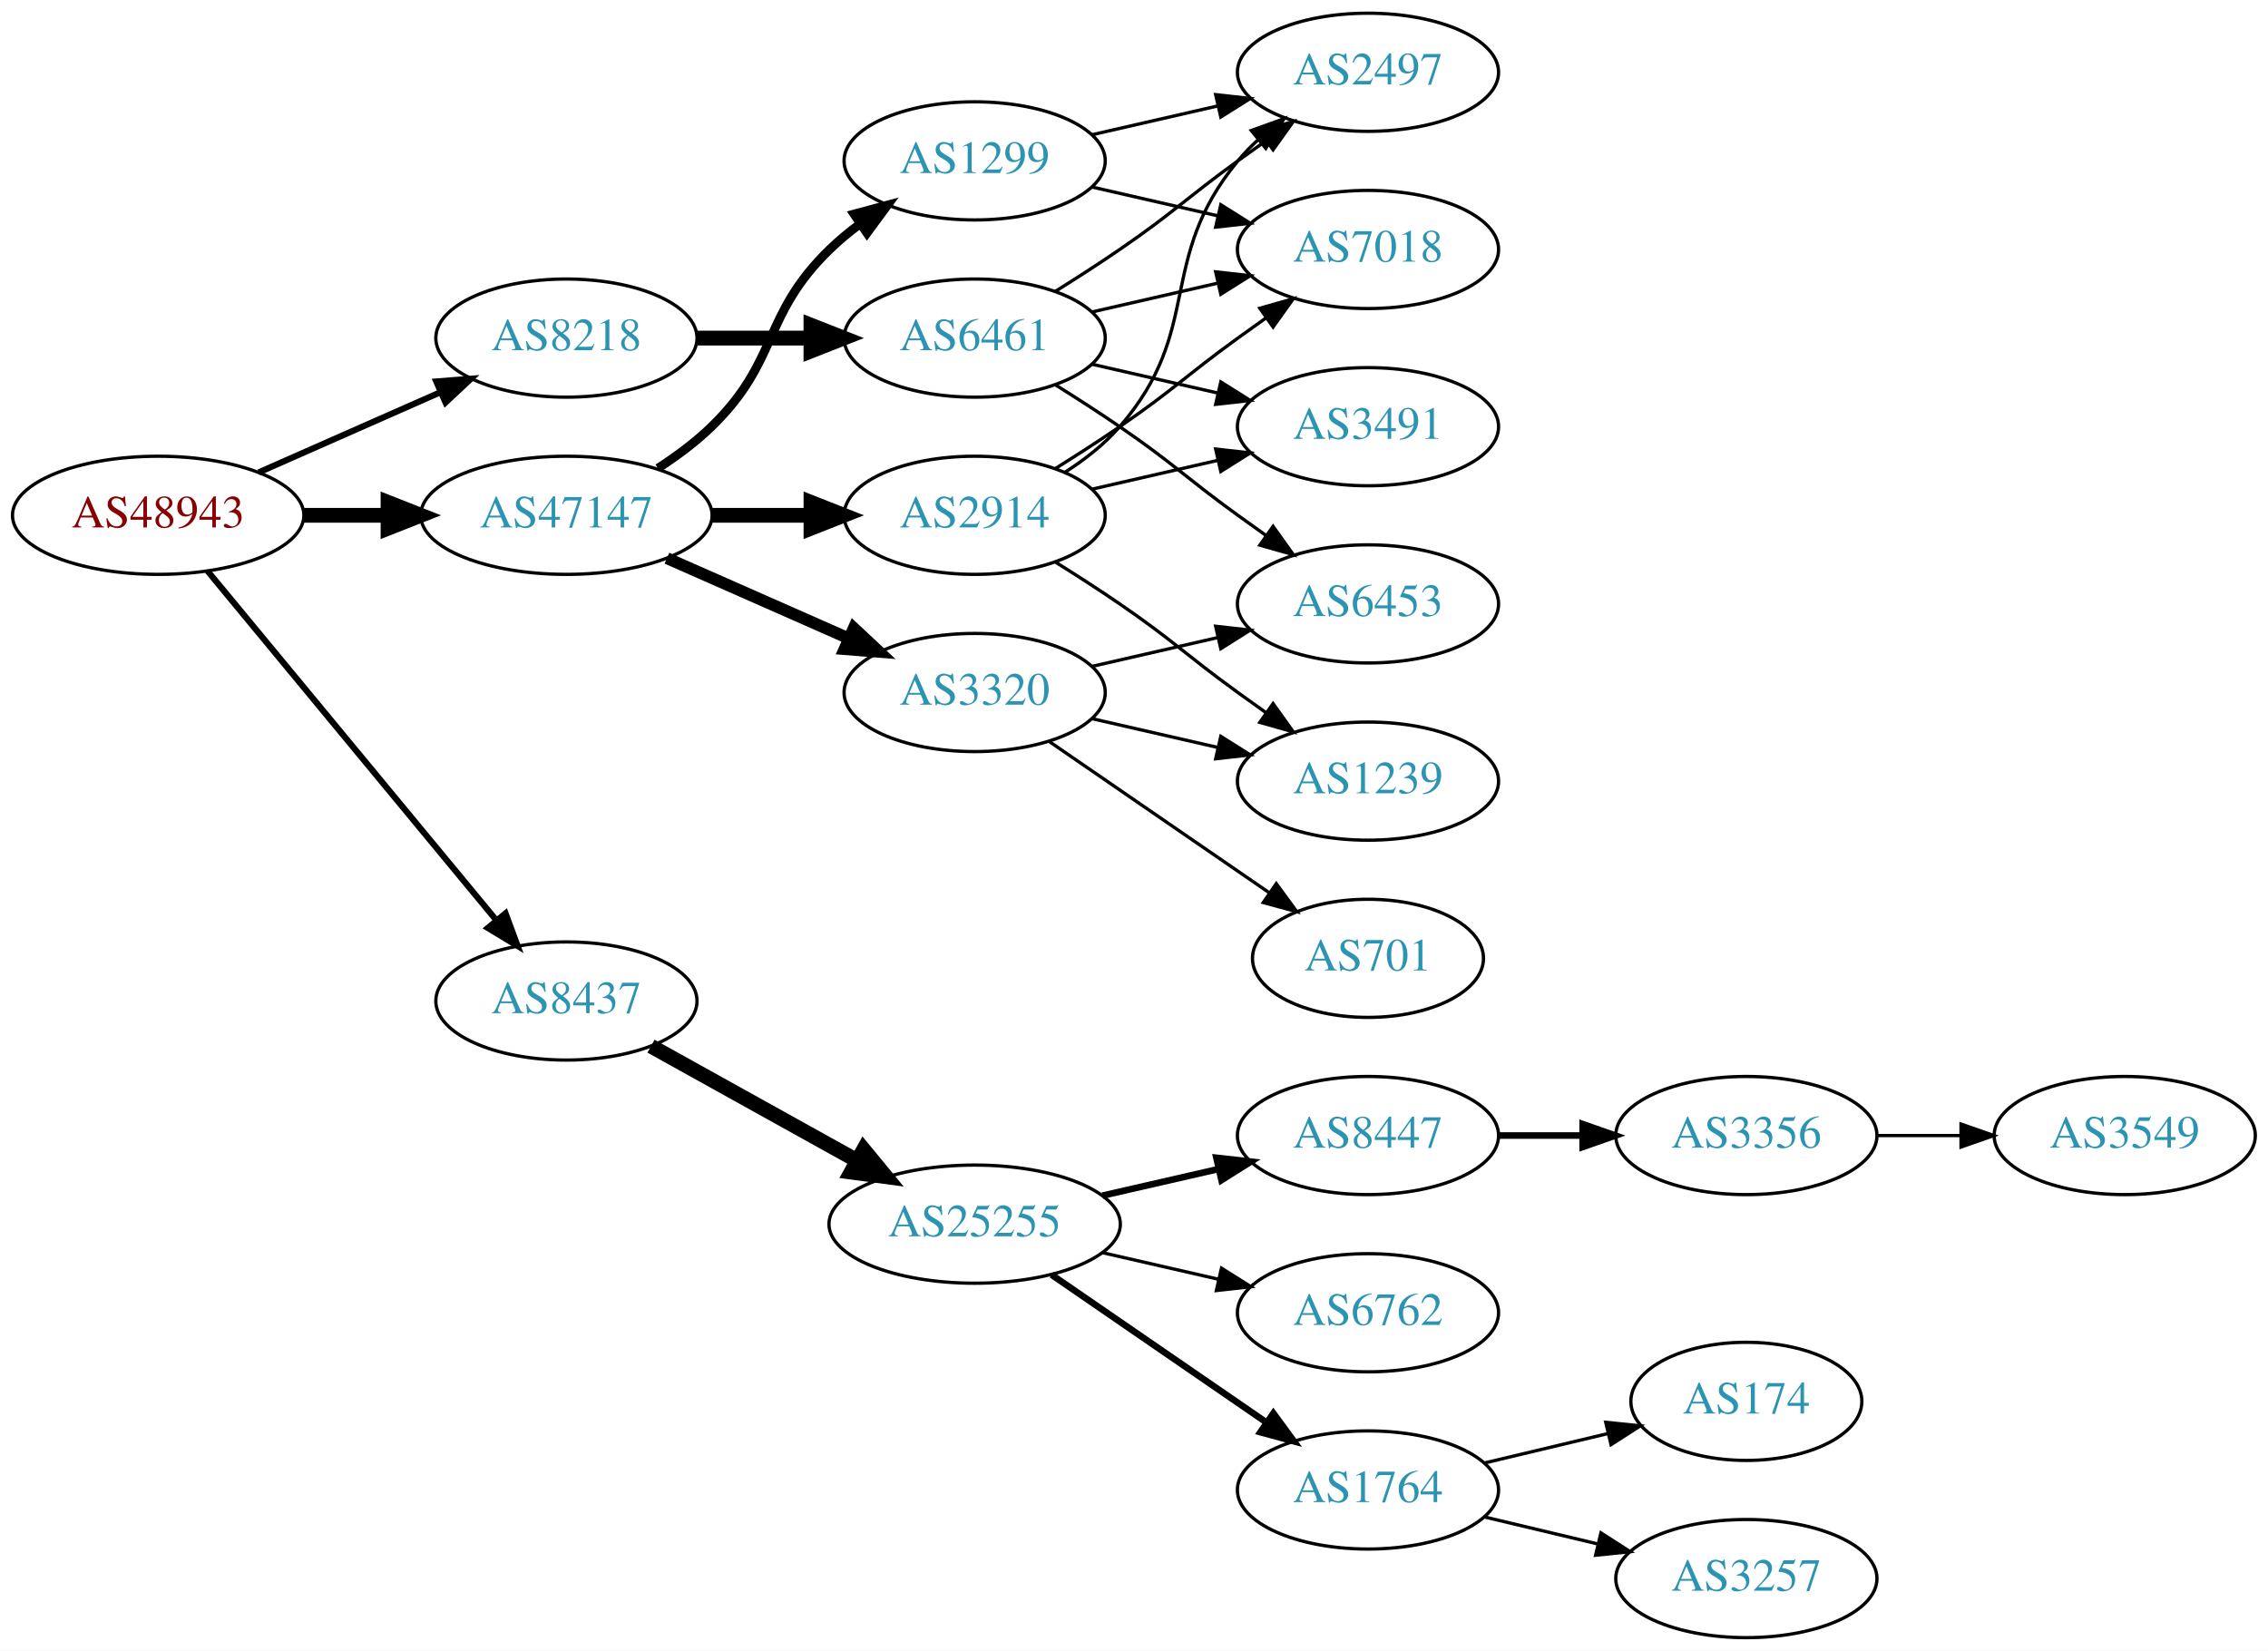
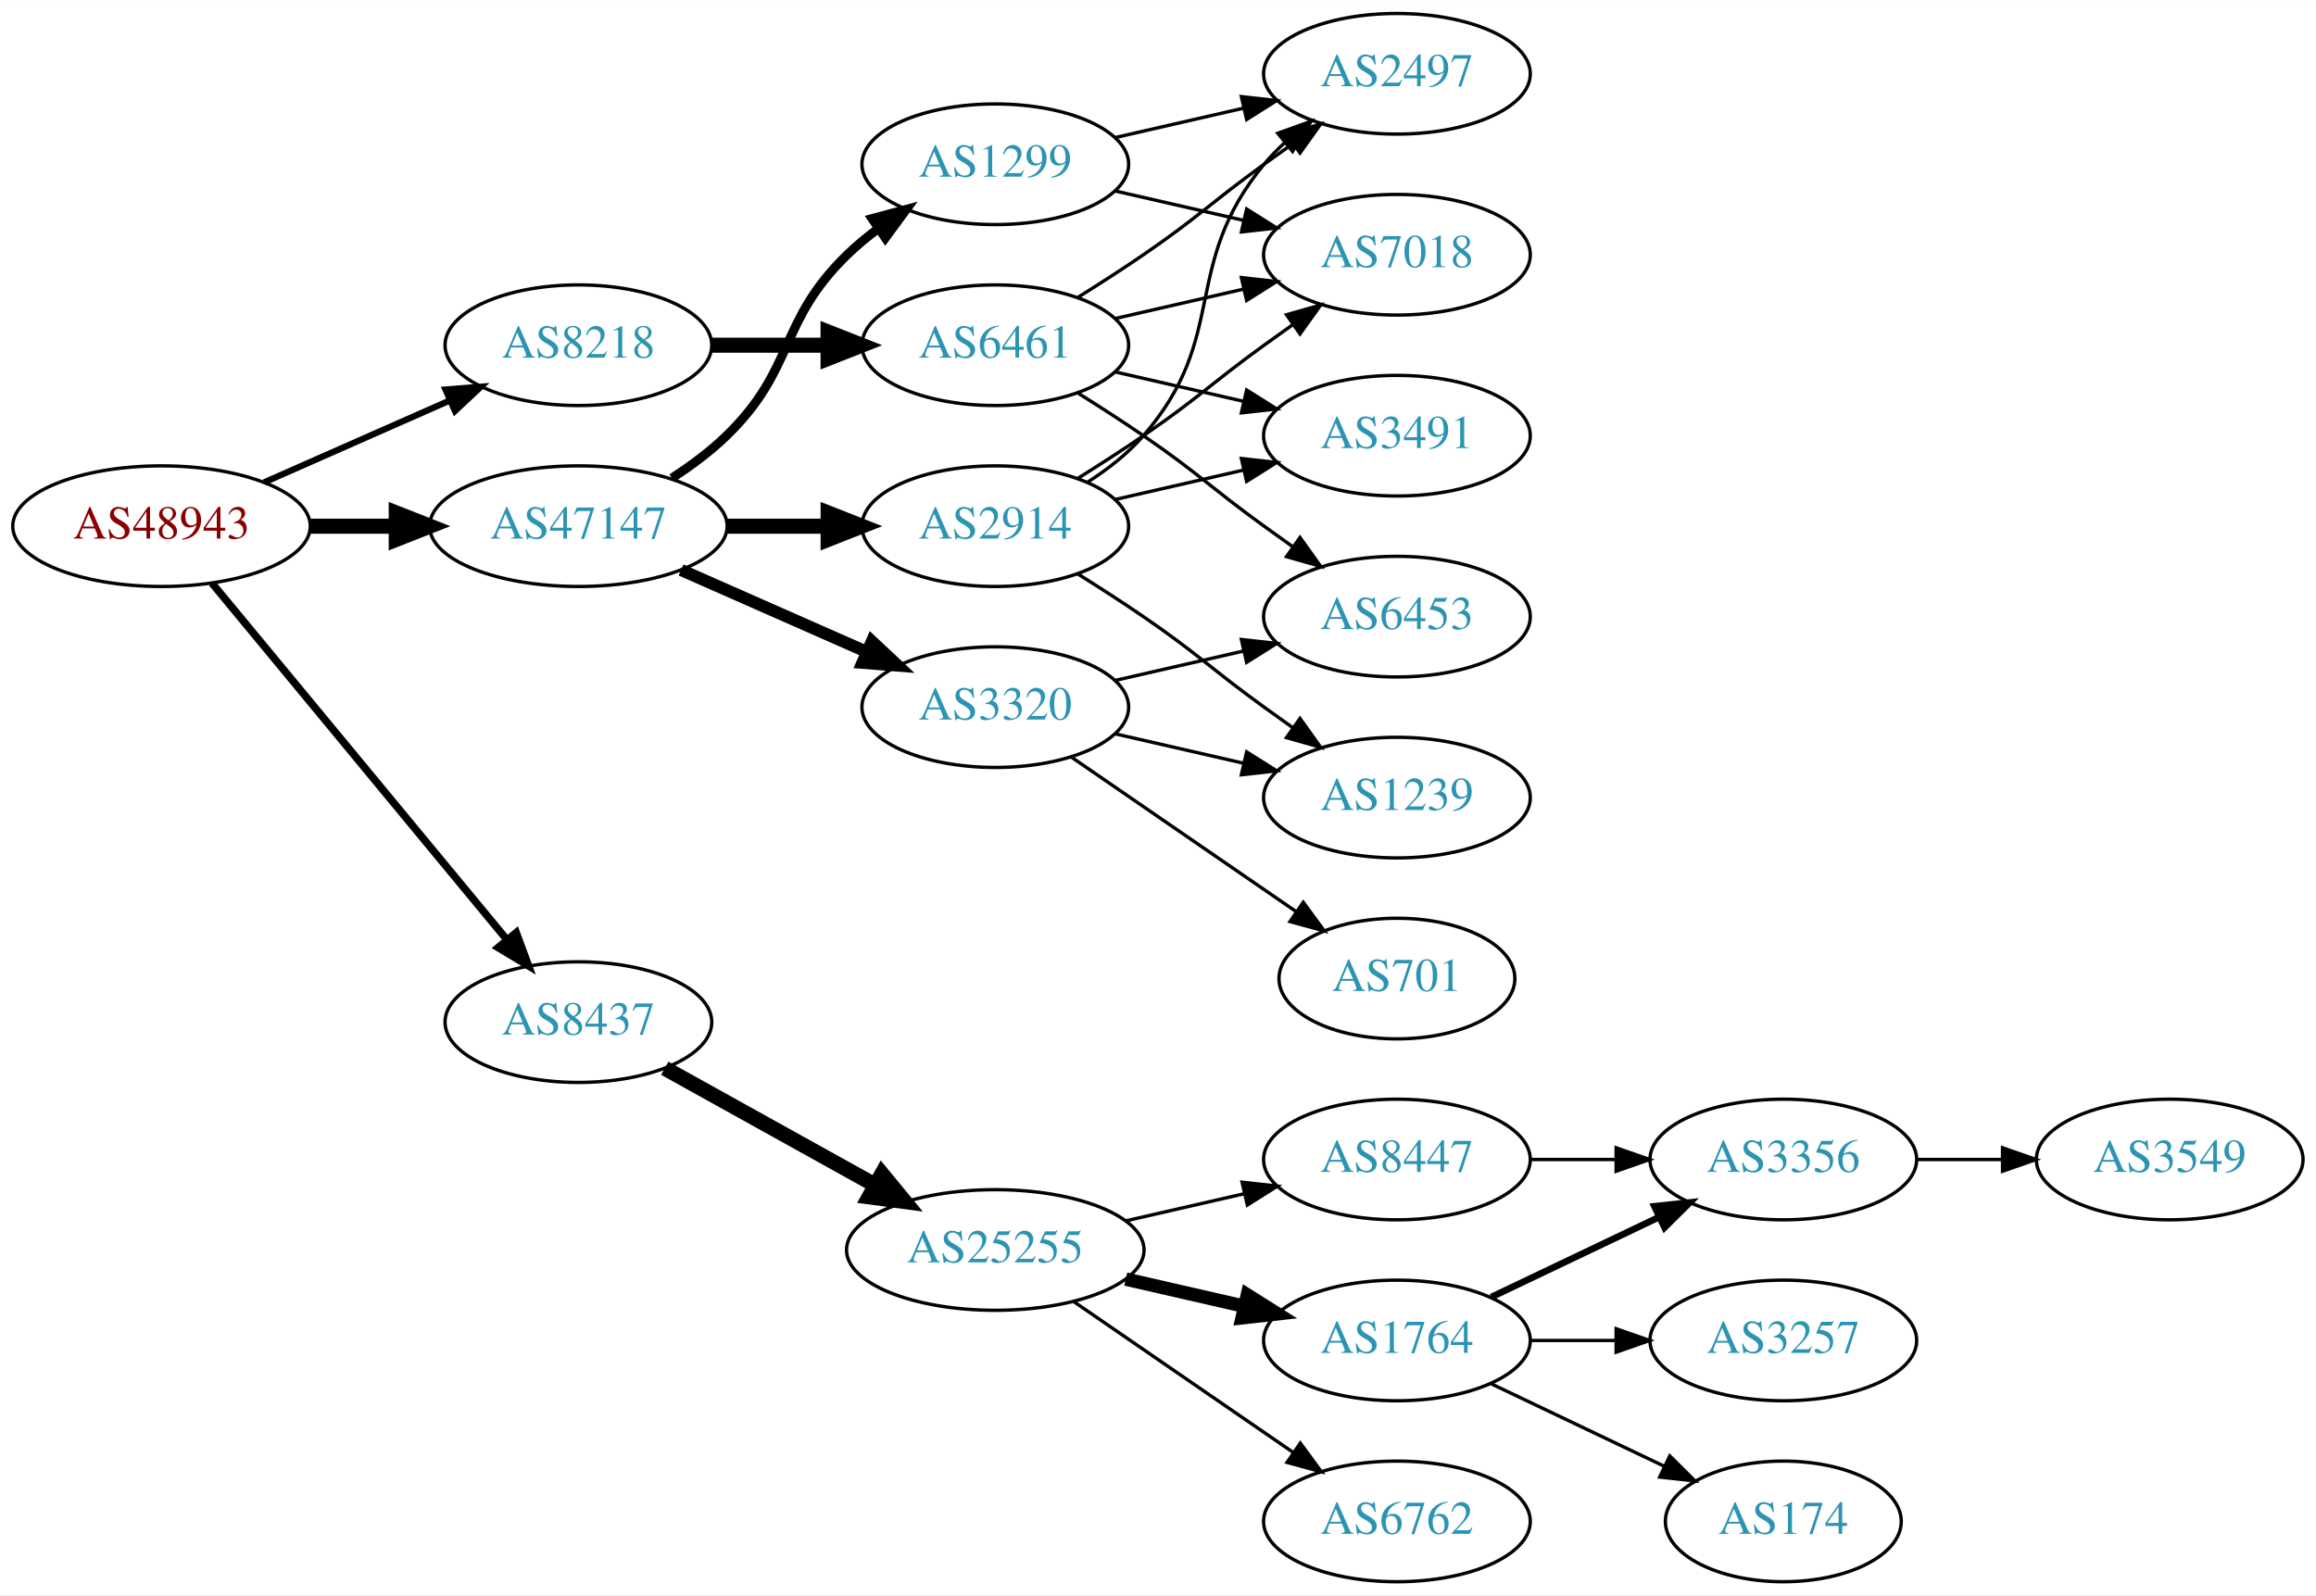
- <svg xmlns="http://www.w3.org/2000/svg" xmlns:xlink="http://www.w3.org/1999/xlink" width="691pt" height="503pt" viewBox="0.00 0.00 691.06 503.00">
-   <g id="graph0" class="graph" transform="scale(1 1) rotate(0) translate(4 499)">
-     <polygon fill="white" stroke="none" points="-4,4 -4,-499 687.055,-499 687.055,4 -4,4" />
+ <svg xmlns="http://www.w3.org/2000/svg" xmlns:xlink="http://www.w3.org/1999/xlink" width="691pt" height="476pt" viewBox="0.00 0.00 691.06 476.00">
+   <g id="graph0" class="graph" transform="scale(1 1) rotate(0) translate(4 472)">
+     <polygon fill="white" stroke="none" points="-4,4 -4,-472 687.055,-472 687.055,4 -4,4" />
    <g id="node1" class="node">
      <g id="a_node1">
        <a xlink:href="/asn/48943" xlink:title="AS48943 ~ KAPPER NETWORK-COMMUNICATIONS GmbH [AT]">
-           <ellipse fill="#ffffff" stroke="black" cx="44.196" cy="-342" rx="44.393" ry="18" />
-           <text text-anchor="middle" x="44.196" y="-338.3" font-family="Times,serif" font-size="14.00" fill="#880000">AS48943</text>
+           <ellipse fill="#ffffff" stroke="black" cx="44.196" cy="-315" rx="44.393" ry="18" />
+           <text text-anchor="middle" x="44.196" y="-311.3" font-family="Times,serif" font-size="14.00" fill="#880000">AS48943</text>
        </a>
      </g>
    </g>
    <g id="node2" class="node">
      <g id="a_node2">
        <a xlink:href="/asn/8218" xlink:title="AS8218 ~ legacy Neotelecoms [FR]">
-           <ellipse fill="#ffffff" stroke="black" cx="168.588" cy="-396" rx="39.794" ry="18" />
-           <text text-anchor="middle" x="168.588" y="-392.3" font-family="Times,serif" font-size="14.00" fill="#2c94b3">AS8218</text>
+           <ellipse fill="#ffffff" stroke="black" cx="168.588" cy="-369" rx="39.794" ry="18" />
+           <text text-anchor="middle" x="168.588" y="-365.3" font-family="Times,serif" font-size="14.00" fill="#2c94b3">AS8218</text>
        </a>
      </g>
    </g>
    <g id="edge1" class="edge">
-       <path fill="none" stroke="black" stroke-width="1.875" d="M74.824,-355.072C91.418,-362.393 112.278,-371.597 130.011,-379.421" />
-       <polygon fill="black" stroke="black" stroke-width="1.875" points="128.933,-382.77 139.495,-383.605 131.758,-376.366 128.933,-382.77" />
+       <path fill="none" stroke="black" stroke-width="1.875" d="M74.824,-328.072C91.418,-335.393 112.278,-344.597 130.011,-352.421" />
+       <polygon fill="black" stroke="black" stroke-width="1.875" points="128.933,-355.77 139.495,-356.605 131.758,-349.366 128.933,-355.77" />
    </g>
    <g id="node3" class="node">
      <g id="a_node3">
        <a xlink:href="/asn/8437" xlink:title="AS8437 ~ Hutchison Drei Austria GmbH [AT]">
-           <ellipse fill="#ffffff" stroke="black" cx="168.588" cy="-194" rx="39.794" ry="18" />
-           <text text-anchor="middle" x="168.588" y="-190.3" font-family="Times,serif" font-size="14.00" fill="#2c94b3">AS8437</text>
+           <ellipse fill="#ffffff" stroke="black" cx="168.588" cy="-167" rx="39.794" ry="18" />
+           <text text-anchor="middle" x="168.588" y="-163.3" font-family="Times,serif" font-size="14.00" fill="#2c94b3">AS8437</text>
        </a>
      </g>
    </g>
    <g id="edge2" class="edge">
-       <path fill="none" stroke="black" stroke-width="1.875" d="M59.236,-325.023C80.816,-298.927 122.247,-248.827 147.155,-218.708" />
-       <polygon fill="black" stroke="black" stroke-width="1.875" points="150.036,-220.716 153.712,-210.779 144.642,-216.255 150.036,-220.716" />
+       <path fill="none" stroke="black" stroke-width="2.25" d="M59.236,-298.023C80.816,-271.927 122.247,-221.827 147.155,-191.708" />
+       <polygon fill="black" stroke="black" stroke-width="2.25" points="150.036,-193.716 153.712,-183.779 144.642,-189.255 150.036,-193.716" />
    </g>
    <g id="node4" class="node">
      <g id="a_node4">
        <a xlink:href="/asn/47147" xlink:title="AS47147 ~ ANEXIA Internetdienstleistungs GmbH [AT]">
-           <ellipse fill="#ffffff" stroke="black" cx="168.588" cy="-342" rx="44.393" ry="18" />
-           <text text-anchor="middle" x="168.588" y="-338.3" font-family="Times,serif" font-size="14.00" fill="#2c94b3">AS47147</text>
+           <ellipse fill="#ffffff" stroke="black" cx="168.588" cy="-315" rx="44.393" ry="18" />
+           <text text-anchor="middle" x="168.588" y="-311.3" font-family="Times,serif" font-size="14.00" fill="#2c94b3">AS47147</text>
        </a>
      </g>
    </g>
    <g id="edge3" class="edge">
-       <path fill="none" stroke="black" stroke-width="4.5" d="M88.692,-342C96.898,-342 105.569,-342 114.041,-342" />
-       <polygon fill="black" stroke="black" stroke-width="4.5" points="114.233,-345.938 124.233,-342 114.233,-338.063 114.233,-345.938" />
+       <path fill="none" stroke="black" stroke-width="4.5" d="M88.692,-315C96.898,-315 105.569,-315 114.041,-315" />
+       <polygon fill="black" stroke="black" stroke-width="4.5" points="114.233,-318.938 124.233,-315 114.233,-311.063 114.233,-318.938" />
    </g>
    <g id="node5" class="node">
      <g id="a_node5">
-         <a xlink:href="/asn/6461" xlink:title="AS6461 ~ Zayo Bandwidth [US]">
-           <ellipse fill="#ffffff" stroke="black" cx="292.98" cy="-396" rx="39.794" ry="18" />
-           <text text-anchor="middle" x="292.98" y="-392.3" font-family="Times,serif" font-size="14.00" fill="#2c94b3">AS6461</text>
+         <a xlink:href="/asn/6461" xlink:title="AS6461 ~ ZAYO-6461 [US]">
+           <ellipse fill="#ffffff" stroke="black" cx="292.98" cy="-369" rx="39.794" ry="18" />
+           <text text-anchor="middle" x="292.98" y="-365.3" font-family="Times,serif" font-size="14.00" fill="#2c94b3">AS6461</text>
        </a>
      </g>
    </g>
    <g id="edge4" class="edge">
-       <path fill="none" stroke="black" stroke-width="4.5" d="M208.314,-396C219.252,-396 231.303,-396 242.769,-396" />
-       <polygon fill="black" stroke="black" stroke-width="4.5" points="243.087,-399.938 253.087,-396 243.087,-392.063 243.087,-399.938" />
+       <path fill="none" stroke="black" stroke-width="4.5" d="M208.314,-369C219.252,-369 231.303,-369 242.769,-369" />
+       <polygon fill="black" stroke="black" stroke-width="4.5" points="243.087,-372.938 253.087,-369 243.087,-365.063 243.087,-372.938" />
    </g>
    <g id="node10" class="node">
      <g id="a_node10">
        <a xlink:href="/asn/25255" xlink:title="AS25255 ~ ==&gt; TELE2 AUSTRIA &lt;== [AT]">
-           <ellipse fill="#ffffff" stroke="black" cx="292.98" cy="-126" rx="44.393" ry="18" />
-           <text text-anchor="middle" x="292.98" y="-122.3" font-family="Times,serif" font-size="14.00" fill="#2c94b3">AS25255</text>
+           <ellipse fill="#ffffff" stroke="black" cx="292.98" cy="-99" rx="44.393" ry="18" />
+           <text text-anchor="middle" x="292.98" y="-95.3" font-family="Times,serif" font-size="14.00" fill="#2c94b3">AS25255</text>
        </a>
      </g>
    </g>
    <g id="edge9" class="edge">
-       <path fill="none" stroke="black" stroke-width="4.5" d="M194.356,-180.239C212.407,-170.21 237.106,-156.488 257.144,-145.355" />
-       <polygon fill="black" stroke="black" stroke-width="4.5" points="259.153,-148.743 265.982,-140.444 255.328,-141.859 259.153,-148.743" />
+       <path fill="none" stroke="black" stroke-width="4.5" d="M194.356,-153.239C212.407,-143.21 237.106,-129.488 257.144,-118.355" />
+       <polygon fill="black" stroke="black" stroke-width="4.5" points="259.153,-121.743 265.982,-113.444 255.328,-114.859 259.153,-121.743" />
    </g>
    <g id="node18" class="node">
      <g id="a_node18">
-         <a xlink:href="/asn/2914" xlink:title="AS2914 ~ NTT America, Inc. [US]">
-           <ellipse fill="#ffffff" stroke="black" cx="292.98" cy="-342" rx="39.794" ry="18" />
-           <text text-anchor="middle" x="292.98" y="-338.3" font-family="Times,serif" font-size="14.00" fill="#2c94b3">AS2914</text>
-         </a>
-       </g>
-     </g>
-     <g id="edge17" class="edge">
-       <path fill="none" stroke="black" stroke-width="4.5" d="M213.084,-342C222.773,-342 233.11,-342 243.002,-342" />
-       <polygon fill="black" stroke="black" stroke-width="4.5" points="243.105,-345.938 253.105,-342 243.105,-338.063 243.105,-345.938" />
+         <a xlink:href="/asn/3320" xlink:title="AS3320 ~ DTAG [DE]">
+           <ellipse fill="#ffffff" stroke="black" cx="292.98" cy="-261" rx="39.794" ry="18" />
+           <text text-anchor="middle" x="292.98" y="-257.3" font-family="Times,serif" font-size="14.00" fill="#2c94b3">AS3320</text>
+         </a>
+       </g>
+     </g>
+     <g id="edge18" class="edge">
+       <path fill="none" stroke="black" stroke-width="3.6" d="M199.216,-301.928C215.81,-294.607 236.67,-285.403 254.403,-277.579" />
+       <polygon fill="black" stroke="black" stroke-width="3.6" points="256.151,-280.634 263.887,-273.395 253.325,-274.23 256.151,-280.634" />
    </g>
    <g id="node19" class="node">
      <g id="a_node19">
-         <a xlink:href="/asn/3320" xlink:title="AS3320 ~ DTAG [DE]">
-           <ellipse fill="#ffffff" stroke="black" cx="292.98" cy="-288" rx="39.794" ry="18" />
-           <text text-anchor="middle" x="292.98" y="-284.3" font-family="Times,serif" font-size="14.00" fill="#2c94b3">AS3320</text>
-         </a>
-       </g>
-     </g>
-     <g id="edge18" class="edge">
-       <path fill="none" stroke="black" stroke-width="3.6" d="M199.216,-328.928C215.81,-321.607 236.67,-312.403 254.403,-304.579" />
-       <polygon fill="black" stroke="black" stroke-width="3.6" points="256.151,-307.634 263.887,-300.395 253.325,-301.23 256.151,-307.634" />
+         <a xlink:href="/asn/1299" xlink:title="AS1299 ~ Telia Carrier [EU]">
+           <ellipse fill="#ffffff" stroke="black" cx="292.98" cy="-423" rx="39.794" ry="18" />
+           <text text-anchor="middle" x="292.98" y="-419.3" font-family="Times,serif" font-size="14.00" fill="#2c94b3">AS1299</text>
+         </a>
+       </g>
+     </g>
+     <g id="edge19" class="edge">
+       <path fill="none" stroke="black" stroke-width="2.7" d="M196.472,-329.329C202.196,-333.036 207.962,-337.318 212.784,-342 233.478,-362.094 228.091,-375.906 248.784,-396 251.629,-398.763 254.803,-401.386 258.103,-403.834" />
+       <polygon fill="black" stroke="black" stroke-width="2.7" points="256.22,-406.786 266.451,-409.538 260.169,-401.006 256.22,-406.786" />
    </g>
    <g id="node20" class="node">
      <g id="a_node20">
-         <a xlink:href="/asn/1299" xlink:title="AS1299 ~ Telia Carrier [EU]">
-           <ellipse fill="#ffffff" stroke="black" cx="292.98" cy="-450" rx="39.794" ry="18" />
-           <text text-anchor="middle" x="292.98" y="-446.3" font-family="Times,serif" font-size="14.00" fill="#2c94b3">AS1299</text>
-         </a>
-       </g>
-     </g>
-     <g id="edge19" class="edge">
-       <path fill="none" stroke="black" stroke-width="2.7" d="M196.472,-356.329C202.196,-360.036 207.962,-364.318 212.784,-369 233.478,-389.094 228.091,-402.906 248.784,-423 251.629,-425.763 254.803,-428.386 258.103,-430.834" />
-       <polygon fill="black" stroke="black" stroke-width="2.7" points="256.22,-433.786 266.451,-436.538 260.169,-428.006 256.22,-433.786" />
+         <a xlink:href="/asn/2914" xlink:title="AS2914 ~ NTT America, Inc. [US]">
+           <ellipse fill="#ffffff" stroke="black" cx="292.98" cy="-315" rx="39.794" ry="18" />
+           <text text-anchor="middle" x="292.98" y="-311.3" font-family="Times,serif" font-size="14.00" fill="#2c94b3">AS2914</text>
+         </a>
+       </g>
+     </g>
+     <g id="edge20" class="edge">
+       <path fill="none" stroke="black" stroke-width="4.5" d="M213.084,-315C222.773,-315 233.11,-315 243.002,-315" />
+       <polygon fill="black" stroke="black" stroke-width="4.5" points="243.105,-318.938 253.105,-315 243.105,-311.063 243.105,-318.938" />
    </g>
    <g id="node6" class="node">
      <g id="a_node6">
        <a xlink:href="/asn/2497" xlink:title="AS2497 ~ Internet Initiative Japan Inc. [JP]">
-           <ellipse fill="#ffffff" stroke="black" cx="412.823" cy="-477" rx="39.794" ry="18" />
-           <text text-anchor="middle" x="412.823" y="-473.3" font-family="Times,serif" font-size="14.00" fill="#2c94b3">AS2497</text>
+           <ellipse fill="#ffffff" stroke="black" cx="412.823" cy="-450" rx="39.794" ry="18" />
+           <text text-anchor="middle" x="412.823" y="-446.3" font-family="Times,serif" font-size="14.00" fill="#2c94b3">AS2497</text>
        </a>
      </g>
    </g>
    <g id="edge5" class="edge">
-       <path fill="none" stroke="black" d="M317.529,-410.216C323.971,-414.24 330.904,-418.699 337.176,-423 353.671,-434.311 356.977,-438.271 373.176,-450 375.98,-452.029 378.911,-454.125 381.852,-456.21" />
-       <polygon fill="black" stroke="black" points="379.874,-459.097 390.066,-461.991 383.903,-453.373 379.874,-459.097" />
+       <path fill="none" stroke="black" d="M317.529,-383.216C323.971,-387.24 330.904,-391.699 337.176,-396 353.671,-407.311 356.977,-411.271 373.176,-423 375.98,-425.029 378.911,-427.125 381.852,-429.21" />
+       <polygon fill="black" stroke="black" points="379.874,-432.097 390.066,-434.991 383.903,-426.373 379.874,-432.097" />
    </g>
    <g id="node7" class="node">
      <g id="a_node7">
-         <a xlink:href="/asn/7018" xlink:title="AS7018 ~ AT&amp;T Services, Inc. [US]">
-           <ellipse fill="#ffffff" stroke="black" cx="412.823" cy="-423" rx="39.794" ry="18" />
-           <text text-anchor="middle" x="412.823" y="-419.3" font-family="Times,serif" font-size="14.00" fill="#2c94b3">AS7018</text>
+         <a xlink:href="/asn/6453" xlink:title="AS6453 ~ TATA COMMUNICATIONS (AMERICA) INC [US]">
+           <ellipse fill="#ffffff" stroke="black" cx="412.823" cy="-288" rx="39.794" ry="18" />
+           <text text-anchor="middle" x="412.823" y="-284.3" font-family="Times,serif" font-size="14.00" fill="#2c94b3">AS6453</text>
        </a>
      </g>
    </g>
    <g id="edge6" class="edge">
-       <path fill="none" stroke="black" d="M328.7,-403.955C340.7,-406.704 354.32,-409.825 367.013,-412.733" />
-       <polygon fill="black" stroke="black" points="366.415,-416.187 376.945,-415.009 367.979,-409.364 366.415,-416.187" />
+       <path fill="none" stroke="black" d="M317.529,-354.784C323.971,-350.76 330.904,-346.301 337.176,-342 353.671,-330.689 356.977,-326.729 373.176,-315 375.98,-312.971 378.911,-310.875 381.852,-308.79" />
+       <polygon fill="black" stroke="black" points="383.903,-311.627 390.066,-303.009 379.874,-305.903 383.903,-311.627" />
    </g>
    <g id="node8" class="node">
      <g id="a_node8">
-         <a xlink:href="/asn/6453" xlink:title="AS6453 ~ TATA COMMUNICATIONS (AMERICA) INC [US]">
-           <ellipse fill="#ffffff" stroke="black" cx="412.823" cy="-315" rx="39.794" ry="18" />
-           <text text-anchor="middle" x="412.823" y="-311.3" font-family="Times,serif" font-size="14.00" fill="#2c94b3">AS6453</text>
+         <a xlink:href="/asn/7018" xlink:title="AS7018 ~ AT&amp;T Services, Inc. [US]">
+           <ellipse fill="#ffffff" stroke="black" cx="412.823" cy="-396" rx="39.794" ry="18" />
+           <text text-anchor="middle" x="412.823" y="-392.3" font-family="Times,serif" font-size="14.00" fill="#2c94b3">AS7018</text>
        </a>
      </g>
    </g>
    <g id="edge7" class="edge">
-       <path fill="none" stroke="black" d="M317.529,-381.784C323.971,-377.76 330.904,-373.301 337.176,-369 353.671,-357.689 356.977,-353.729 373.176,-342 375.98,-339.971 378.911,-337.875 381.852,-335.79" />
-       <polygon fill="black" stroke="black" points="383.903,-338.627 390.066,-330.009 379.874,-332.903 383.903,-338.627" />
+       <path fill="none" stroke="black" d="M328.7,-376.955C340.7,-379.704 354.32,-382.825 367.013,-385.733" />
+       <polygon fill="black" stroke="black" points="366.415,-389.187 376.945,-388.009 367.979,-382.364 366.415,-389.187" />
    </g>
    <g id="node9" class="node">
      <g id="a_node9">
        <a xlink:href="/asn/3491" xlink:title="AS3491 ~ PCCW Global, Inc. [US]">
-           <ellipse fill="#ffffff" stroke="black" cx="412.823" cy="-369" rx="39.794" ry="18" />
-           <text text-anchor="middle" x="412.823" y="-365.3" font-family="Times,serif" font-size="14.00" fill="#2c94b3">AS3491</text>
+           <ellipse fill="#ffffff" stroke="black" cx="412.823" cy="-342" rx="39.794" ry="18" />
+           <text text-anchor="middle" x="412.823" y="-338.3" font-family="Times,serif" font-size="14.00" fill="#2c94b3">AS3491</text>
        </a>
      </g>
    </g>
    <g id="edge8" class="edge">
-       <path fill="none" stroke="black" d="M328.7,-388.045C340.7,-385.296 354.32,-382.175 367.013,-379.267" />
-       <polygon fill="black" stroke="black" points="367.979,-382.636 376.945,-376.991 366.415,-375.813 367.979,-382.636" />
+       <path fill="none" stroke="black" d="M328.7,-361.045C340.7,-358.296 354.32,-355.175 367.013,-352.267" />
+       <polygon fill="black" stroke="black" points="367.979,-355.636 376.945,-349.991 366.415,-348.813 367.979,-355.636" />
    </g>
    <g id="node11" class="node">
      <g id="a_node11">
-         <a xlink:href="/asn/8447" xlink:title="AS8447 ~ A1 Telekom Austria AG [AT]">
-           <ellipse fill="#ffffff" stroke="black" cx="412.823" cy="-153" rx="39.794" ry="18" />
-           <text text-anchor="middle" x="412.823" y="-149.3" font-family="Times,serif" font-size="14.00" fill="#2c94b3">AS8447</text>
+         <a xlink:href="/asn/1764" xlink:title="AS1764 ~ NEXTLAYER-AS [AT]">
+           <ellipse fill="#ffffff" stroke="black" cx="412.823" cy="-72" rx="39.794" ry="18" />
+           <text text-anchor="middle" x="412.823" y="-68.3" font-family="Times,serif" font-size="14.00" fill="#2c94b3">AS1764</text>
        </a>
      </g>
    </g>
    <g id="edge10" class="edge">
-       <path fill="none" stroke="black" stroke-width="2" d="M331.915,-134.692C343.156,-137.267 355.568,-140.111 367.192,-142.774" />
-       <polygon fill="black" stroke="black" stroke-width="2" points="366.624,-146.235 377.153,-145.057 368.188,-139.412 366.624,-146.235" />
+       <path fill="none" stroke="black" stroke-width="4" d="M331.915,-90.308C343.156,-87.733 355.568,-84.889 367.192,-82.226" />
+       <polygon fill="black" stroke="black" stroke-width="4" points="368.188,-85.588 377.153,-79.944 366.624,-78.765 368.188,-85.588" />
    </g>
    <g id="node12" class="node">
      <g id="a_node12">
        <a xlink:href="/asn/6762" xlink:title="AS6762 ~ TELECOM ITALIA SPARKLE S.p.A. [IT]">
-           <ellipse fill="#ffffff" stroke="black" cx="412.823" cy="-99" rx="39.794" ry="18" />
-           <text text-anchor="middle" x="412.823" y="-95.3" font-family="Times,serif" font-size="14.00" fill="#2c94b3">AS6762</text>
+           <ellipse fill="#ffffff" stroke="black" cx="412.823" cy="-18" rx="39.794" ry="18" />
+           <text text-anchor="middle" x="412.823" y="-14.3" font-family="Times,serif" font-size="14.00" fill="#2c94b3">AS6762</text>
        </a>
      </g>
    </g>
    <g id="edge11" class="edge">
-       <path fill="none" stroke="black" d="M331.915,-117.308C343.156,-114.733 355.568,-111.889 367.192,-109.226" />
-       <polygon fill="black" stroke="black" points="368.188,-112.588 377.153,-106.943 366.624,-105.765 368.188,-112.588" />
+       <path fill="none" stroke="black" d="M316.423,-83.574C335.004,-70.802 361.565,-52.545 381.945,-38.537" />
+       <polygon fill="black" stroke="black" points="384.001,-41.371 390.259,-32.822 380.036,-35.602 384.001,-41.371" />
    </g>
    <g id="node13" class="node">
      <g id="a_node13">
-         <a xlink:href="/asn/1764" xlink:title="AS1764 ~ NEXTLAYER-AS [AT]">
-           <ellipse fill="#ffffff" stroke="black" cx="412.823" cy="-45" rx="39.794" ry="18" />
-           <text text-anchor="middle" x="412.823" y="-41.3" font-family="Times,serif" font-size="14.00" fill="#2c94b3">AS1764</text>
+         <a xlink:href="/asn/8447" xlink:title="AS8447 ~ A1 Telekom Austria AG [AT]">
+           <ellipse fill="#ffffff" stroke="black" cx="412.823" cy="-126" rx="39.794" ry="18" />
+           <text text-anchor="middle" x="412.823" y="-122.3" font-family="Times,serif" font-size="14.00" fill="#2c94b3">AS8447</text>
        </a>
      </g>
    </g>
    <g id="edge12" class="edge">
-       <path fill="none" stroke="black" stroke-width="2" d="M316.423,-110.574C335.004,-97.802 361.565,-79.545 381.945,-65.537" />
-       <polygon fill="black" stroke="black" stroke-width="2" points="384.001,-68.371 390.259,-59.822 380.036,-62.602 384.001,-68.371" />
+       <path fill="none" stroke="black" d="M331.915,-107.692C343.156,-110.267 355.568,-113.111 367.192,-115.774" />
+       <polygon fill="black" stroke="black" points="366.624,-119.235 377.153,-118.057 368.188,-112.412 366.624,-119.235" />
    </g>
    <g id="node14" class="node">
      <g id="a_node14">
        <a xlink:href="/asn/3356" xlink:title="AS3356 ~ Level 3 Parent, LLC [US]">
-           <ellipse fill="#ffffff" stroke="black" cx="528.116" cy="-153" rx="39.794" ry="18" />
-           <text text-anchor="middle" x="528.116" y="-149.3" font-family="Times,serif" font-size="14.00" fill="#2c94b3">AS3356</text>
+           <ellipse fill="#ffffff" stroke="black" cx="528.116" cy="-126" rx="39.794" ry="18" />
+           <text text-anchor="middle" x="528.116" y="-122.3" font-family="Times,serif" font-size="14.00" fill="#2c94b3">AS3356</text>
        </a>
      </g>
    </g>
    <g id="edge13" class="edge">
-       <path fill="none" stroke="black" stroke-width="2" d="M452.495,-153C460.698,-153 469.462,-153 477.994,-153" />
-       <polygon fill="black" stroke="black" stroke-width="2" points="478.233,-156.5 488.233,-153 478.233,-149.5 478.233,-156.5" />
+       <path fill="none" stroke="black" stroke-width="2" d="M440.959,-84.934C455.953,-92.081 474.774,-101.052 490.998,-108.785" />
+       <polygon fill="black" stroke="black" stroke-width="2" points="489.668,-112.028 500.201,-113.171 492.68,-105.709 489.668,-112.028" />
+     </g>
+     <g id="node15" class="node">
+       <g id="a_node15">
+         <a xlink:href="/asn/174" xlink:title="AS174 ~ Cogent Communications [US]">
+           <ellipse fill="#ffffff" stroke="black" cx="528.116" cy="-18" rx="35.194" ry="18" />
+           <text text-anchor="middle" x="528.116" y="-14.3" font-family="Times,serif" font-size="14.00" fill="#2c94b3">AS174</text>
+         </a>
+       </g>
+     </g>
+     <g id="edge14" class="edge">
+       <path fill="none" stroke="black" d="M440.959,-59.066C456.391,-51.71 475.877,-42.423 492.412,-34.541" />
+       <polygon fill="black" stroke="black" points="494.232,-37.551 501.754,-30.089 491.221,-31.232 494.232,-37.551" />
    </g>
    <g id="node16" class="node">
      <g id="a_node16">
        <a xlink:href="/asn/3257" xlink:title="AS3257 ~ GTT [DE]">
-           <ellipse fill="#ffffff" stroke="black" cx="528.116" cy="-18" rx="39.794" ry="18" />
-           <text text-anchor="middle" x="528.116" y="-14.3" font-family="Times,serif" font-size="14.00" fill="#2c94b3">AS3257</text>
+           <ellipse fill="#ffffff" stroke="black" cx="528.116" cy="-72" rx="39.794" ry="18" />
+           <text text-anchor="middle" x="528.116" y="-68.3" font-family="Times,serif" font-size="14.00" fill="#2c94b3">AS3257</text>
        </a>
      </g>
    </g>
    <g id="edge15" class="edge">
-       <path fill="none" stroke="black" d="M448.43,-36.752C459.301,-34.162 471.456,-31.265 482.898,-28.538" />
-       <polygon fill="black" stroke="black" points="483.804,-31.92 492.721,-26.197 482.182,-25.111 483.804,-31.92" />
+       <path fill="none" stroke="black" d="M452.495,-72C460.698,-72 469.462,-72 477.994,-72" />
+       <polygon fill="black" stroke="black" points="478.233,-75.5 488.233,-72 478.233,-68.5 478.233,-75.5" />
+     </g>
+     <g id="edge17" class="edge">
+       <path fill="none" stroke="black" d="M452.495,-126C460.698,-126 469.462,-126 477.994,-126" />
+       <polygon fill="black" stroke="black" points="478.233,-129.5 488.233,-126 478.233,-122.5 478.233,-129.5" />
    </g>
    <g id="node17" class="node">
      <g id="a_node17">
-         <a xlink:href="/asn/174" xlink:title="AS174 ~ Cogent Communications [US]">
-           <ellipse fill="#ffffff" stroke="black" cx="528.116" cy="-72" rx="35.194" ry="18" />
-           <text text-anchor="middle" x="528.116" y="-68.3" font-family="Times,serif" font-size="14.00" fill="#2c94b3">AS174</text>
+         <a xlink:href="/asn/3549" xlink:title="AS3549 ~ Level 3 Parent, LLC [US]">
+           <ellipse fill="#ffffff" stroke="black" cx="643.409" cy="-126" rx="39.794" ry="18" />
+           <text text-anchor="middle" x="643.409" y="-122.3" font-family="Times,serif" font-size="14.00" fill="#2c94b3">AS3549</text>
        </a>
      </g>
    </g>
    <g id="edge16" class="edge">
-       <path fill="none" stroke="black" d="M448.43,-53.248C460.225,-56.059 473.529,-59.229 485.797,-62.153" />
-       <polygon fill="black" stroke="black" points="485.263,-65.624 495.802,-64.537 486.886,-58.814 485.263,-65.624" />
-     </g>
-     <g id="node15" class="node">
-       <g id="a_node15">
-         <a xlink:href="/asn/3549" xlink:title="AS3549 ~ Level 3 Parent, LLC [US]">
-           <ellipse fill="#ffffff" stroke="black" cx="643.409" cy="-153" rx="39.794" ry="18" />
-           <text text-anchor="middle" x="643.409" y="-149.3" font-family="Times,serif" font-size="14.00" fill="#2c94b3">AS3549</text>
-         </a>
-       </g>
-     </g>
-     <g id="edge14" class="edge">
-       <path fill="none" stroke="black" d="M567.788,-153C575.991,-153 584.755,-153 593.287,-153" />
-       <polygon fill="black" stroke="black" points="593.526,-156.5 603.526,-153 593.526,-149.5 593.526,-156.5" />
-     </g>
-     <g id="edge26" class="edge">
-       <path fill="none" stroke="black" d="M320.579,-355.164C326.579,-359.019 332.537,-363.659 337.176,-369 363.01,-398.742 348.112,-419.606 373.176,-450 375.032,-452.25 377.119,-454.396 379.338,-456.424" />
-       <polygon fill="black" stroke="black" points="377.273,-459.256 387.242,-462.844 381.686,-453.823 377.273,-459.256" />
-     </g>
-     <g id="edge25" class="edge">
-       <path fill="none" stroke="black" d="M317.529,-356.216C323.971,-360.24 330.904,-364.699 337.176,-369 353.671,-380.311 356.977,-384.271 373.176,-396 375.98,-398.029 378.911,-400.125 381.852,-402.21" />
-       <polygon fill="black" stroke="black" points="379.874,-405.097 390.066,-407.991 383.903,-399.373 379.874,-405.097" />
-     </g>
-     <g id="edge23" class="edge">
-       <path fill="none" stroke="black" d="M328.7,-349.955C340.7,-352.704 354.32,-355.825 367.013,-358.733" />
-       <polygon fill="black" stroke="black" points="366.415,-362.187 376.945,-361.009 367.979,-355.364 366.415,-362.187" />
+       <path fill="none" stroke="black" d="M567.788,-126C575.991,-126 584.755,-126 593.287,-126" />
+       <polygon fill="black" stroke="black" points="593.526,-129.5 603.526,-126 593.526,-122.5 593.526,-129.5" />
+     </g>
+     <g id="edge21" class="edge">
+       <path fill="none" stroke="black" d="M328.7,-268.955C340.7,-271.704 354.32,-274.825 367.013,-277.733" />
+       <polygon fill="black" stroke="black" points="366.415,-281.187 376.945,-280.009 367.979,-274.364 366.415,-281.187" />
    </g>
    <g id="node21" class="node">
      <g id="a_node21">
        <a xlink:href="/asn/1239" xlink:title="AS1239 ~ Sprint [US]">
-           <ellipse fill="#ffffff" stroke="black" cx="412.823" cy="-261" rx="39.794" ry="18" />
-           <text text-anchor="middle" x="412.823" y="-257.3" font-family="Times,serif" font-size="14.00" fill="#2c94b3">AS1239</text>
-         </a>
-       </g>
-     </g>
-     <g id="edge24" class="edge">
-       <path fill="none" stroke="black" d="M317.529,-327.784C323.971,-323.76 330.904,-319.301 337.176,-315 353.671,-303.689 356.977,-299.729 373.176,-288 375.98,-285.971 378.911,-283.875 381.852,-281.79" />
-       <polygon fill="black" stroke="black" points="383.903,-284.627 390.066,-276.009 379.874,-278.903 383.903,-284.627" />
-     </g>
-     <g id="edge20" class="edge">
-       <path fill="none" stroke="black" d="M328.7,-295.955C340.7,-298.704 354.32,-301.825 367.013,-304.733" />
-       <polygon fill="black" stroke="black" points="366.415,-308.187 376.945,-307.009 367.979,-301.364 366.415,-308.187" />
-     </g>
-     <g id="edge21" class="edge">
-       <path fill="none" stroke="black" d="M328.7,-280.045C340.7,-277.296 354.32,-274.175 367.013,-271.267" />
-       <polygon fill="black" stroke="black" points="367.979,-274.636 376.945,-268.991 366.415,-267.813 367.979,-274.636" />
+           <ellipse fill="#ffffff" stroke="black" cx="412.823" cy="-234" rx="39.794" ry="18" />
+           <text text-anchor="middle" x="412.823" y="-230.3" font-family="Times,serif" font-size="14.00" fill="#2c94b3">AS1239</text>
+         </a>
+       </g>
+     </g>
+     <g id="edge22" class="edge">
+       <path fill="none" stroke="black" d="M328.7,-253.045C340.7,-250.296 354.32,-247.175 367.013,-244.267" />
+       <polygon fill="black" stroke="black" points="367.979,-247.636 376.945,-241.991 366.415,-240.813 367.979,-247.636" />
    </g>
    <g id="node22" class="node">
      <g id="a_node22">
        <a xlink:href="/asn/701" xlink:title="AS701 ~ UUNET [US]">
-           <ellipse fill="#ffffff" stroke="black" cx="412.823" cy="-207" rx="35.194" ry="18" />
-           <text text-anchor="middle" x="412.823" y="-203.3" font-family="Times,serif" font-size="14.00" fill="#2c94b3">AS701</text>
-         </a>
-       </g>
-     </g>
-     <g id="edge22" class="edge">
-       <path fill="none" stroke="black" d="M315.595,-273.143C334.432,-260.195 361.912,-241.307 382.687,-227.027" />
-       <polygon fill="black" stroke="black" points="384.878,-229.768 391.136,-221.219 380.913,-223.999 384.878,-229.768" />
+           <ellipse fill="#ffffff" stroke="black" cx="412.823" cy="-180" rx="35.194" ry="18" />
+           <text text-anchor="middle" x="412.823" y="-176.3" font-family="Times,serif" font-size="14.00" fill="#2c94b3">AS701</text>
+         </a>
+       </g>
+     </g>
+     <g id="edge23" class="edge">
+       <path fill="none" stroke="black" d="M315.595,-246.143C334.432,-233.195 361.912,-214.307 382.687,-200.027" />
+       <polygon fill="black" stroke="black" points="384.878,-202.768 391.136,-194.219 380.913,-196.999 384.878,-202.768" />
+     </g>
+     <g id="edge29" class="edge">
+       <path fill="none" stroke="black" d="M328.7,-430.955C340.7,-433.704 354.32,-436.825 367.013,-439.733" />
+       <polygon fill="black" stroke="black" points="366.415,-443.187 376.945,-442.009 367.979,-436.364 366.415,-443.187" />
    </g>
    <g id="edge28" class="edge">
-       <path fill="none" stroke="black" d="M328.7,-457.955C340.7,-460.704 354.32,-463.825 367.013,-466.733" />
-       <polygon fill="black" stroke="black" points="366.415,-470.187 376.945,-469.009 367.979,-463.364 366.415,-470.187" />
+       <path fill="none" stroke="black" d="M328.7,-415.045C340.7,-412.296 354.32,-409.175 367.013,-406.267" />
+       <polygon fill="black" stroke="black" points="367.979,-409.636 376.945,-403.991 366.415,-402.813 367.979,-409.636" />
+     </g>
+     <g id="edge26" class="edge">
+       <path fill="none" stroke="black" d="M320.579,-328.164C326.579,-332.019 332.537,-336.659 337.176,-342 363.01,-371.742 348.112,-392.606 373.176,-423 375.032,-425.25 377.119,-427.396 379.338,-429.424" />
+       <polygon fill="black" stroke="black" points="377.273,-432.256 387.242,-435.844 381.686,-426.823 377.273,-432.256" />
    </g>
    <g id="edge27" class="edge">
-       <path fill="none" stroke="black" d="M328.7,-442.045C340.7,-439.296 354.32,-436.175 367.013,-433.267" />
-       <polygon fill="black" stroke="black" points="367.979,-436.636 376.945,-430.991 366.415,-429.813 367.979,-436.636" />
+       <path fill="none" stroke="black" d="M317.529,-329.216C323.971,-333.24 330.904,-337.699 337.176,-342 353.671,-353.311 356.977,-357.271 373.176,-369 375.98,-371.029 378.911,-373.125 381.852,-375.21" />
+       <polygon fill="black" stroke="black" points="379.874,-378.097 390.066,-380.991 383.903,-372.373 379.874,-378.097" />
+     </g>
+     <g id="edge24" class="edge">
+       <path fill="none" stroke="black" d="M328.7,-322.955C340.7,-325.704 354.32,-328.825 367.013,-331.733" />
+       <polygon fill="black" stroke="black" points="366.415,-335.187 376.945,-334.009 367.979,-328.364 366.415,-335.187" />
+     </g>
+     <g id="edge25" class="edge">
+       <path fill="none" stroke="black" d="M317.529,-300.784C323.971,-296.76 330.904,-292.301 337.176,-288 353.671,-276.689 356.977,-272.729 373.176,-261 375.98,-258.971 378.911,-256.875 381.852,-254.79" />
+       <polygon fill="black" stroke="black" points="383.903,-257.627 390.066,-249.009 379.874,-251.903 383.903,-257.627" />
    </g>
  </g>
</svg>
